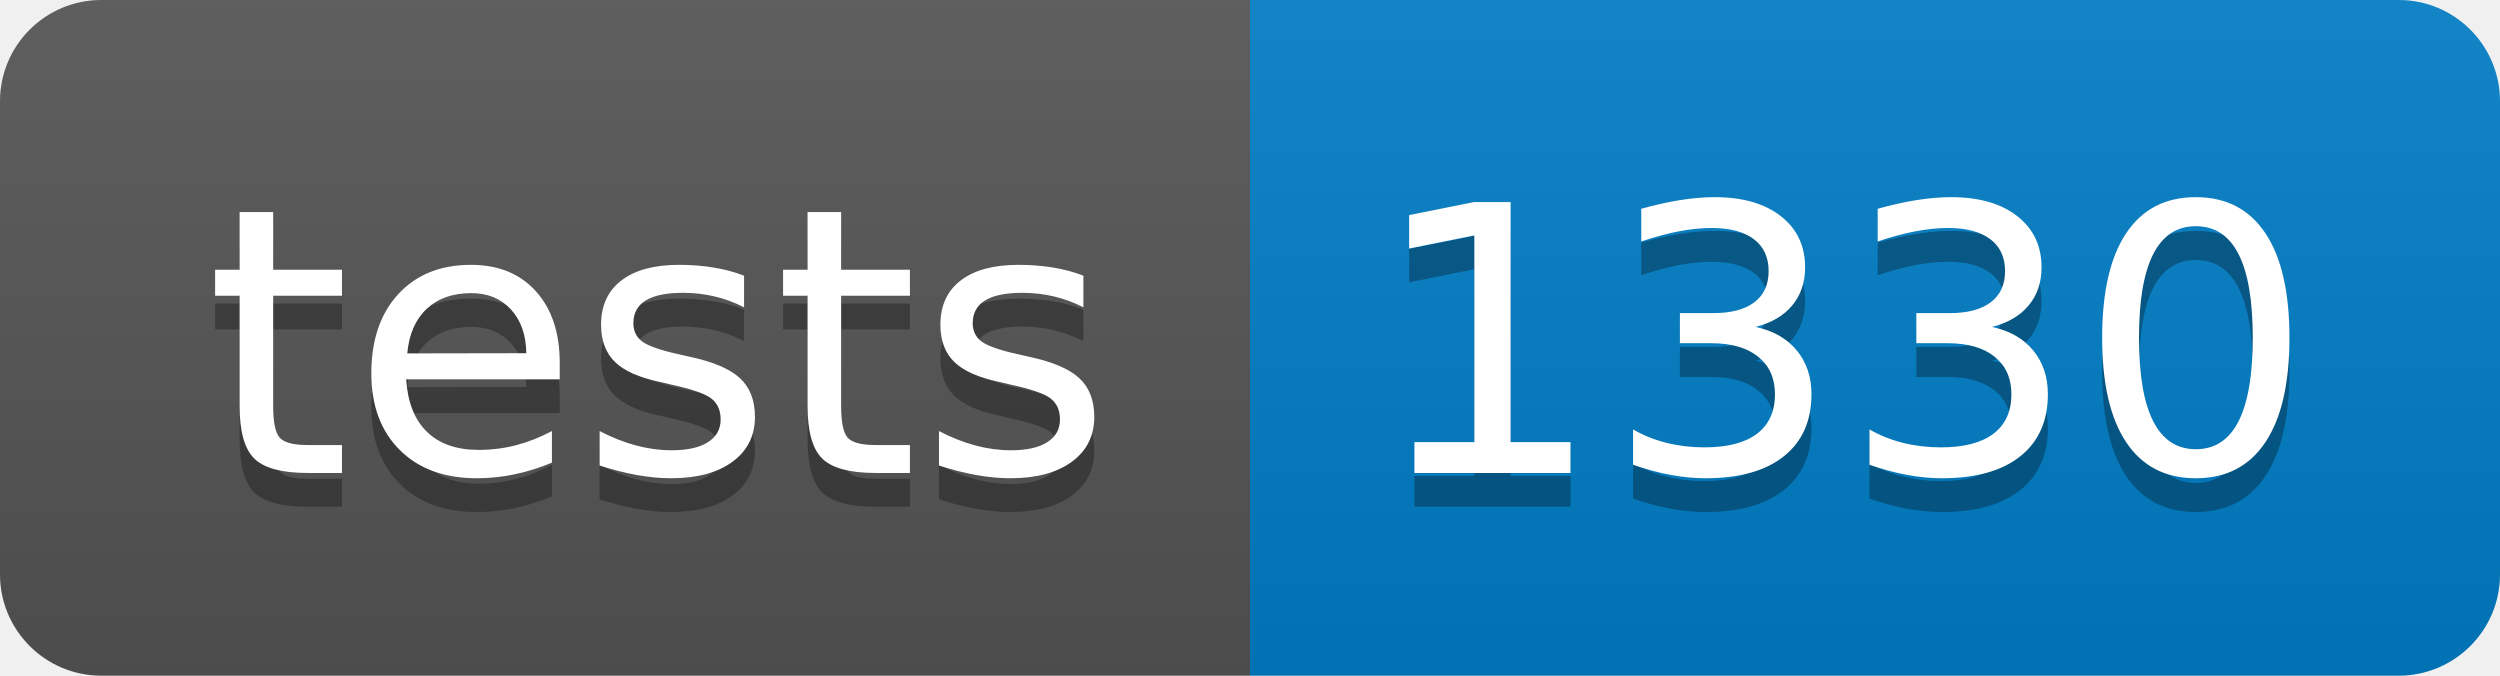
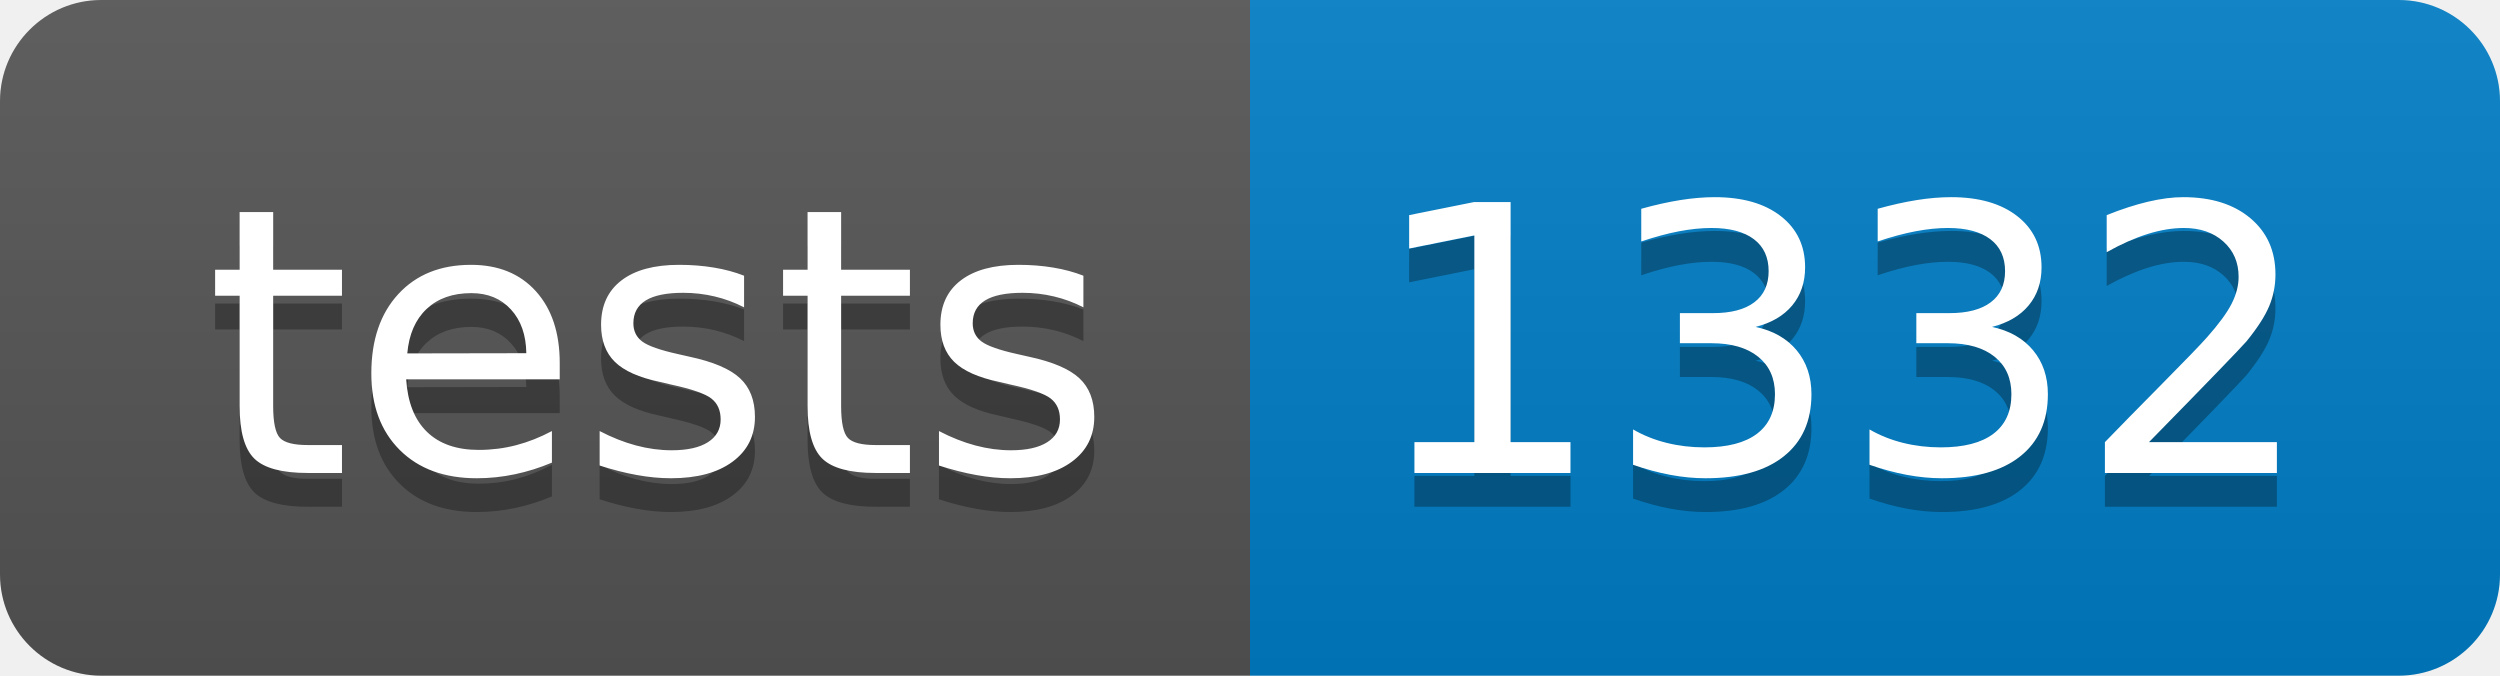
- <svg xmlns="http://www.w3.org/2000/svg" width="74" height="20" role="img" aria-label="tests: 1330">
+ <svg xmlns="http://www.w3.org/2000/svg" width="74" height="20" role="img" aria-label="tests: 1332">
  <linearGradient id="s" x2="0" y2="100%">
    <stop offset="0" stop-color="#bbb" stop-opacity=".1" />
    <stop offset="1" stop-opacity=".1" />
  </linearGradient>
  <clipPath id="r">
    <rect width="74" height="20" rx="3" fill="#fff" />
  </clipPath>
  <g clip-path="url(#r)">
    <rect width="37" height="20" fill="#555" />
    <rect x="37" width="37" height="20" fill="#007ec6" />
    <rect width="74" height="20" fill="url(#s)" />
  </g>
  <g fill="#fff" text-anchor="middle" font-family="Verdana,Geneva,DejaVu Sans,sans-serif" text-rendering="geometricPrecision" font-size="110">
    <text aria-hidden="true" x="195" y="150" fill="#010101" fill-opacity=".3" transform="scale(.1)" textLength="270">tests</text>
    <text x="195" y="140" transform="scale(.1)" fill="#fff" textLength="270">tests</text>
-     <text aria-hidden="true" x="545" y="150" fill="#010101" fill-opacity=".3" transform="scale(.1)" textLength="270">1330</text>
-     <text x="545" y="140" transform="scale(.1)" fill="#fff" textLength="270">1330</text>
+     <text aria-hidden="true" x="545" y="150" fill="#010101" fill-opacity=".3" transform="scale(.1)" textLength="270">1332</text>
+     <text x="545" y="140" transform="scale(.1)" fill="#fff" textLength="270">1332</text>
  </g>
</svg>
